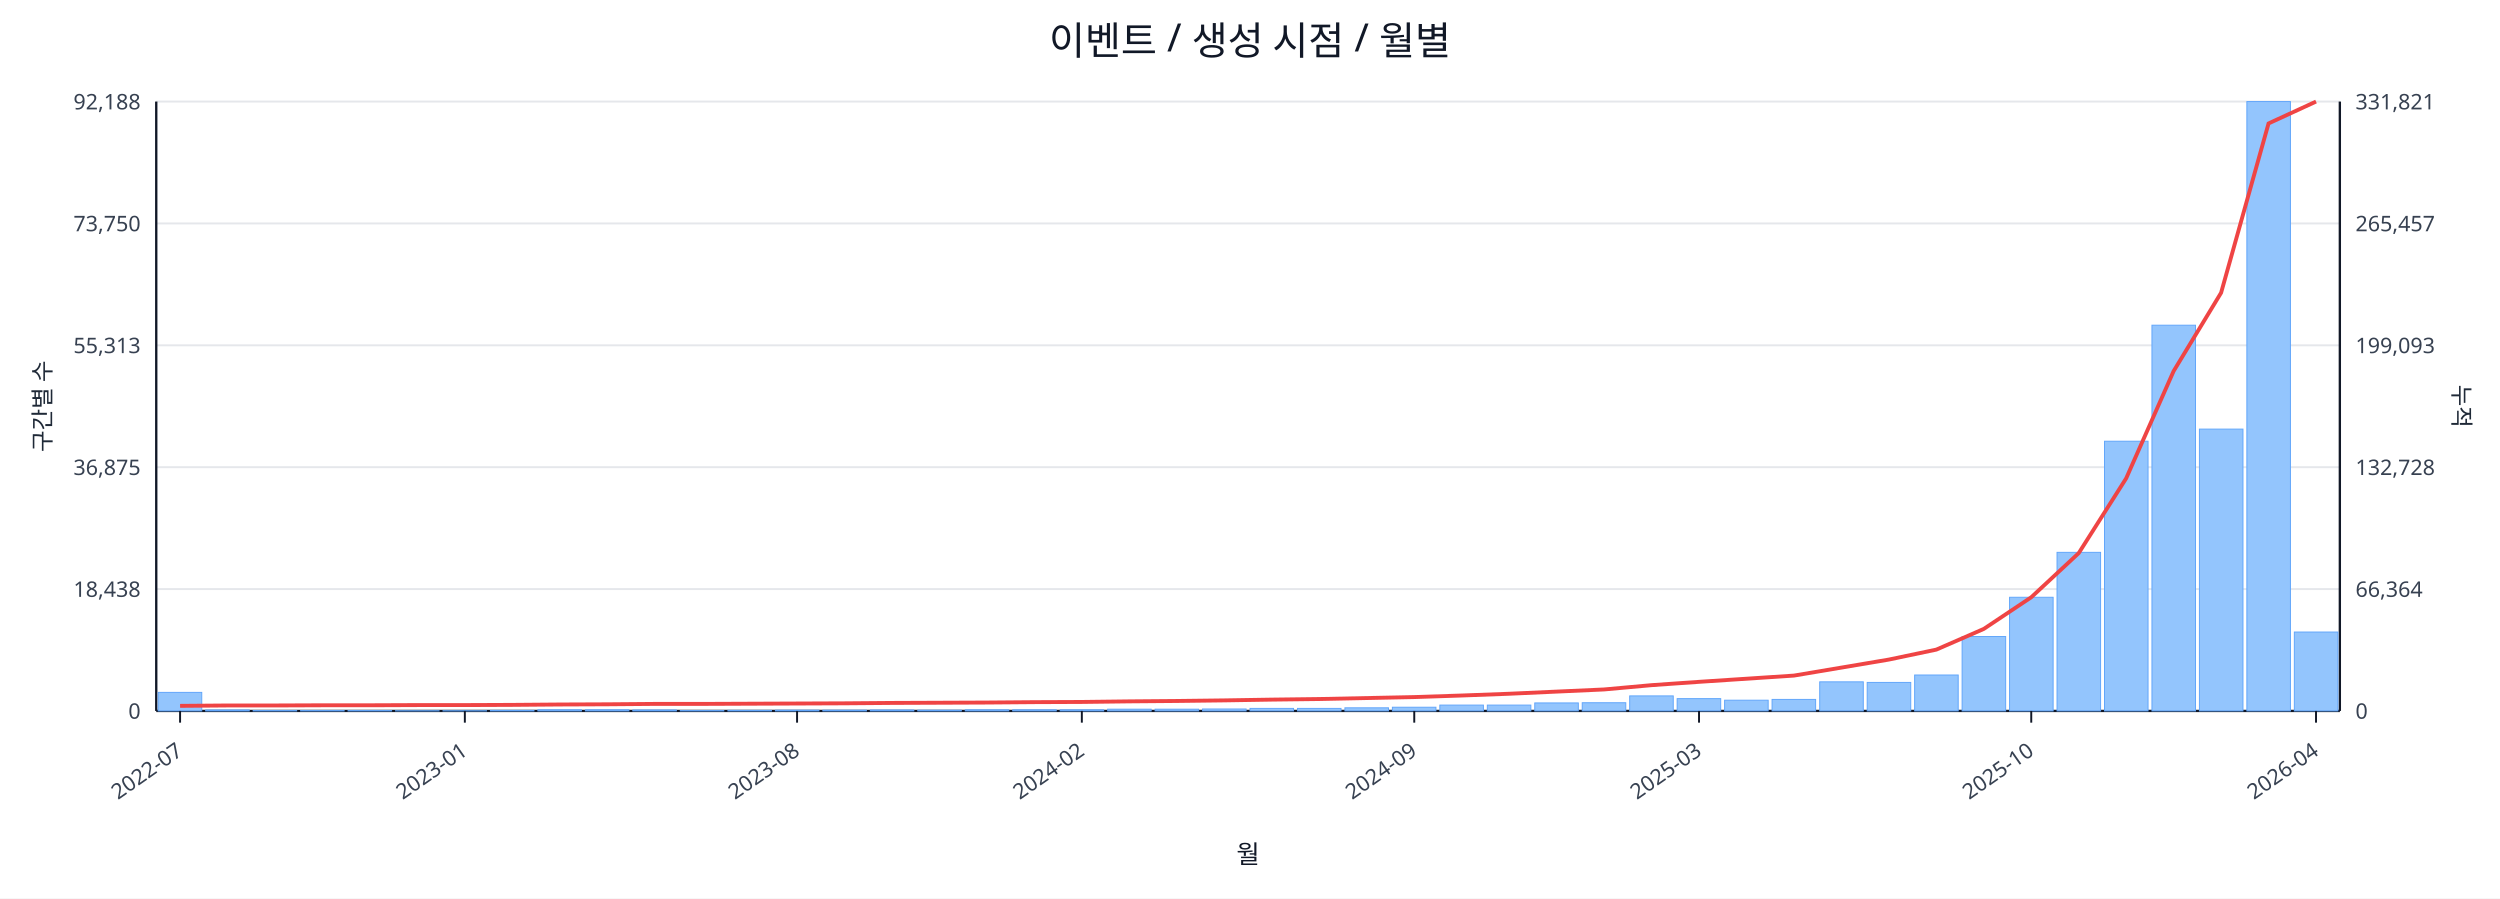
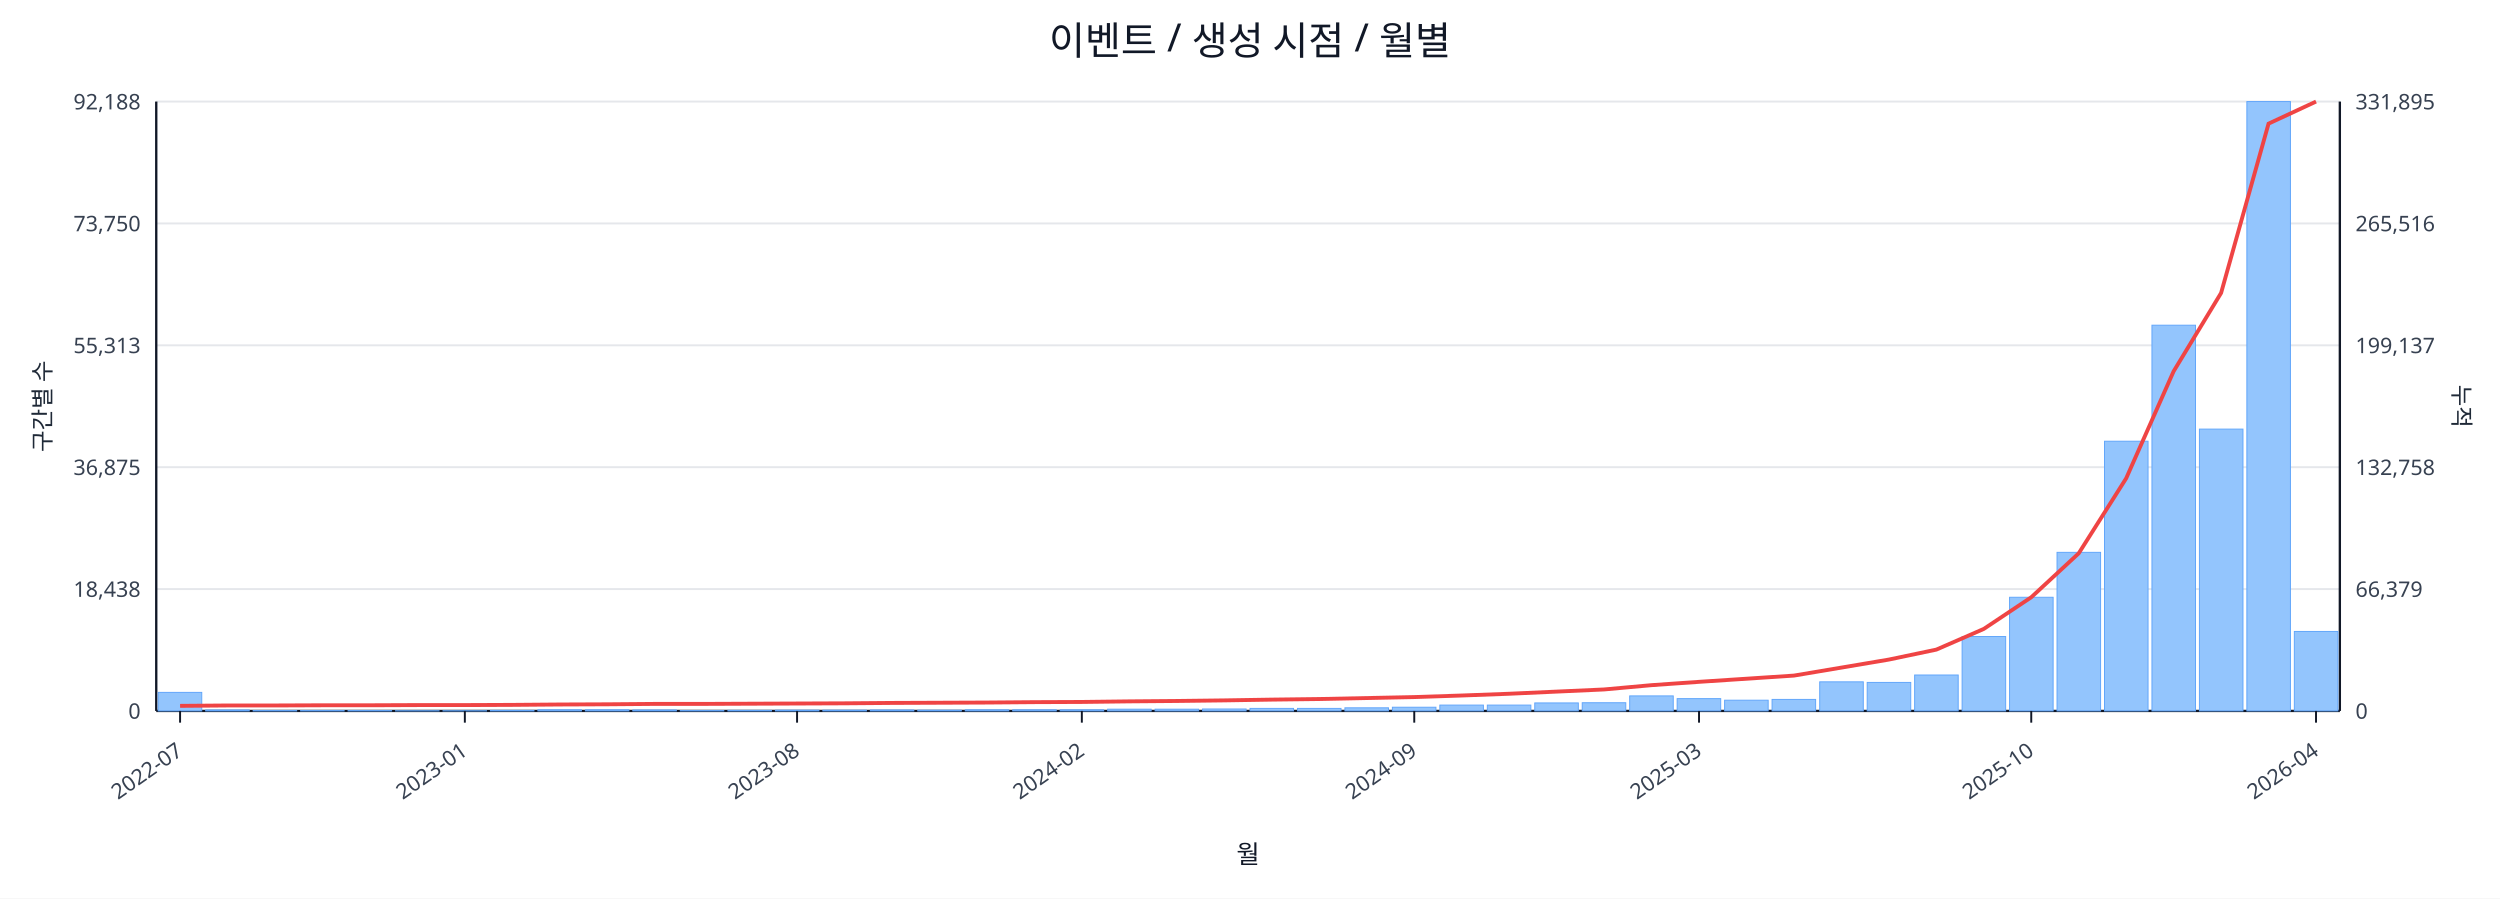
<svg xmlns="http://www.w3.org/2000/svg" width="1280" height="460" viewBox="0 0 1280 460">
  <rect x="0" y="0" width="100%" height="100%" fill="#ffffff" />
  <text x="640.0" y="28" font-size="20" text-anchor="middle" font-family="sans-serif" fill="#111827">이벤트 / 생성 시점 / 월별</text>
  <line x1="80.0" y1="52.0" x2="1198.0" y2="52.0" stroke="#e5e7eb" stroke-width="1" />
  <text x="72.0" y="56.0" font-size="11" text-anchor="end" font-family="sans-serif" fill="#374151">92,188</text>
-   <text x="1206.0" y="56.0" font-size="11" text-anchor="start" font-family="sans-serif" fill="#374151">331,821</text>
+   <text x="1206.0" y="56.0" font-size="11" text-anchor="start" font-family="sans-serif" fill="#374151">331,895</text>
  <line x1="80.0" y1="114.4" x2="1198.0" y2="114.4" stroke="#e5e7eb" stroke-width="1" />
  <text x="72.0" y="118.4" font-size="11" text-anchor="end" font-family="sans-serif" fill="#374151">73,750</text>
-   <text x="1206.0" y="118.4" font-size="11" text-anchor="start" font-family="sans-serif" fill="#374151">265,457</text>
+   <text x="1206.0" y="118.4" font-size="11" text-anchor="start" font-family="sans-serif" fill="#374151">265,516</text>
  <line x1="80.0" y1="176.8" x2="1198.0" y2="176.8" stroke="#e5e7eb" stroke-width="1" />
  <text x="72.0" y="180.8" font-size="11" text-anchor="end" font-family="sans-serif" fill="#374151">55,313</text>
-   <text x="1206.0" y="180.8" font-size="11" text-anchor="start" font-family="sans-serif" fill="#374151">199,093</text>
+   <text x="1206.0" y="180.8" font-size="11" text-anchor="start" font-family="sans-serif" fill="#374151">199,137</text>
  <line x1="80.0" y1="239.2" x2="1198.0" y2="239.2" stroke="#e5e7eb" stroke-width="1" />
  <text x="72.0" y="243.2" font-size="11" text-anchor="end" font-family="sans-serif" fill="#374151">36,875</text>
-   <text x="1206.0" y="243.2" font-size="11" text-anchor="start" font-family="sans-serif" fill="#374151">132,728</text>
+   <text x="1206.0" y="243.2" font-size="11" text-anchor="start" font-family="sans-serif" fill="#374151">132,758</text>
  <line x1="80.0" y1="301.6" x2="1198.0" y2="301.6" stroke="#e5e7eb" stroke-width="1" />
  <text x="72.0" y="305.6" font-size="11" text-anchor="end" font-family="sans-serif" fill="#374151">18,438</text>
-   <text x="1206.0" y="305.6" font-size="11" text-anchor="start" font-family="sans-serif" fill="#374151">66,364</text>
+   <text x="1206.0" y="305.6" font-size="11" text-anchor="start" font-family="sans-serif" fill="#374151">66,379</text>
  <line x1="80.0" y1="364.0" x2="1198.0" y2="364.0" stroke="#e5e7eb" stroke-width="1" />
  <text x="72.0" y="368.0" font-size="11" text-anchor="end" font-family="sans-serif" fill="#374151">0</text>
  <text x="1206.0" y="368.0" font-size="11" text-anchor="start" font-family="sans-serif" fill="#374151">0</text>
  <line x1="80.0" y1="364.0" x2="1198.0" y2="364.0" stroke="#111827" stroke-width="1.2" />
  <line x1="80.0" y1="52.0" x2="80.0" y2="364.0" stroke="#111827" stroke-width="1.2" />
  <line x1="1198.0" y1="52.0" x2="1198.0" y2="364.0" stroke="#111827" stroke-width="1.2" />
  <rect x="81.0" y="354.5" width="22.3" height="9.5" fill="#93c5fd" stroke="#60a5fa" stroke-width="0.5" />
  <rect x="105.3" y="363.5" width="22.3" height="0.5" fill="#93c5fd" stroke="#60a5fa" stroke-width="0.5" />
  <rect x="129.6" y="363.8" width="22.3" height="0.2" fill="#93c5fd" stroke="#60a5fa" stroke-width="0.5" />
  <rect x="153.9" y="363.8" width="22.3" height="0.2" fill="#93c5fd" stroke="#60a5fa" stroke-width="0.5" />
  <rect x="178.2" y="363.8" width="22.3" height="0.2" fill="#93c5fd" stroke="#60a5fa" stroke-width="0.5" />
  <rect x="202.5" y="363.9" width="22.3" height="0.1" fill="#93c5fd" stroke="#60a5fa" stroke-width="0.5" />
  <rect x="226.8" y="363.9" width="22.3" height="0.1" fill="#93c5fd" stroke="#60a5fa" stroke-width="0.5" />
  <rect x="251.1" y="363.7" width="22.3" height="0.3" fill="#93c5fd" stroke="#60a5fa" stroke-width="0.5" />
  <rect x="275.4" y="363.4" width="22.3" height="0.6" fill="#93c5fd" stroke="#60a5fa" stroke-width="0.5" />
  <rect x="299.7" y="363.4" width="22.3" height="0.6" fill="#93c5fd" stroke="#60a5fa" stroke-width="0.5" />
  <rect x="324.0" y="363.5" width="22.3" height="0.5" fill="#93c5fd" stroke="#60a5fa" stroke-width="0.5" />
  <rect x="348.3" y="363.8" width="22.3" height="0.2" fill="#93c5fd" stroke="#60a5fa" stroke-width="0.5" />
  <rect x="372.7" y="363.7" width="22.3" height="0.3" fill="#93c5fd" stroke="#60a5fa" stroke-width="0.5" />
  <rect x="397.0" y="363.6" width="22.3" height="0.4" fill="#93c5fd" stroke="#60a5fa" stroke-width="0.5" />
  <rect x="421.3" y="363.6" width="22.3" height="0.4" fill="#93c5fd" stroke="#60a5fa" stroke-width="0.5" />
  <rect x="445.6" y="363.5" width="22.3" height="0.5" fill="#93c5fd" stroke="#60a5fa" stroke-width="0.5" />
  <rect x="469.9" y="363.6" width="22.3" height="0.4" fill="#93c5fd" stroke="#60a5fa" stroke-width="0.5" />
  <rect x="494.2" y="363.4" width="22.3" height="0.6" fill="#93c5fd" stroke="#60a5fa" stroke-width="0.5" />
  <rect x="518.5" y="363.4" width="22.3" height="0.6" fill="#93c5fd" stroke="#60a5fa" stroke-width="0.5" />
  <rect x="542.8" y="363.4" width="22.3" height="0.6" fill="#93c5fd" stroke="#60a5fa" stroke-width="0.5" />
  <rect x="567.1" y="363.1" width="22.3" height="0.9" fill="#93c5fd" stroke="#60a5fa" stroke-width="0.5" />
  <rect x="591.4" y="363.1" width="22.3" height="0.9" fill="#93c5fd" stroke="#60a5fa" stroke-width="0.5" />
  <rect x="615.7" y="363.0" width="22.3" height="1.0" fill="#93c5fd" stroke="#60a5fa" stroke-width="0.5" />
  <rect x="640.0" y="362.7" width="22.3" height="1.3" fill="#93c5fd" stroke="#60a5fa" stroke-width="0.5" />
  <rect x="664.3" y="362.7" width="22.3" height="1.3" fill="#93c5fd" stroke="#60a5fa" stroke-width="0.5" />
  <rect x="688.6" y="362.4" width="22.3" height="1.6" fill="#93c5fd" stroke="#60a5fa" stroke-width="0.5" />
  <rect x="712.9" y="362.1" width="22.3" height="1.9" fill="#93c5fd" stroke="#60a5fa" stroke-width="0.5" />
  <rect x="737.2" y="361.0" width="22.3" height="3.0" fill="#93c5fd" stroke="#60a5fa" stroke-width="0.5" />
  <rect x="761.5" y="361.0" width="22.3" height="3.0" fill="#93c5fd" stroke="#60a5fa" stroke-width="0.5" />
  <rect x="785.8" y="359.9" width="22.3" height="4.1" fill="#93c5fd" stroke="#60a5fa" stroke-width="0.5" />
  <rect x="810.1" y="359.8" width="22.3" height="4.2" fill="#93c5fd" stroke="#60a5fa" stroke-width="0.5" />
  <rect x="834.4" y="356.3" width="22.3" height="7.7" fill="#93c5fd" stroke="#60a5fa" stroke-width="0.5" />
  <rect x="858.7" y="357.7" width="22.3" height="6.3" fill="#93c5fd" stroke="#60a5fa" stroke-width="0.5" />
  <rect x="883.0" y="358.5" width="22.3" height="5.5" fill="#93c5fd" stroke="#60a5fa" stroke-width="0.5" />
  <rect x="907.3" y="358.1" width="22.3" height="5.9" fill="#93c5fd" stroke="#60a5fa" stroke-width="0.5" />
  <rect x="931.7" y="349.1" width="22.3" height="14.9" fill="#93c5fd" stroke="#60a5fa" stroke-width="0.5" />
  <rect x="956.0" y="349.4" width="22.3" height="14.6" fill="#93c5fd" stroke="#60a5fa" stroke-width="0.5" />
  <rect x="980.3" y="345.6" width="22.3" height="18.4" fill="#93c5fd" stroke="#60a5fa" stroke-width="0.5" />
  <rect x="1004.6" y="325.9" width="22.3" height="38.1" fill="#93c5fd" stroke="#60a5fa" stroke-width="0.5" />
  <rect x="1028.9" y="305.8" width="22.3" height="58.2" fill="#93c5fd" stroke="#60a5fa" stroke-width="0.5" />
  <rect x="1053.2" y="282.8" width="22.3" height="81.2" fill="#93c5fd" stroke="#60a5fa" stroke-width="0.5" />
  <rect x="1077.5" y="225.9" width="22.3" height="138.1" fill="#93c5fd" stroke="#60a5fa" stroke-width="0.5" />
  <rect x="1101.8" y="166.5" width="22.3" height="197.5" fill="#93c5fd" stroke="#60a5fa" stroke-width="0.5" />
  <rect x="1126.1" y="219.7" width="22.3" height="144.3" fill="#93c5fd" stroke="#60a5fa" stroke-width="0.5" />
  <rect x="1150.4" y="52.0" width="22.3" height="312.0" fill="#93c5fd" stroke="#60a5fa" stroke-width="0.5" />
-   <rect x="1174.7" y="323.6" width="22.3" height="40.4" fill="#93c5fd" stroke="#60a5fa" stroke-width="0.5" />
-   <polyline fill="none" stroke="#ef4444" stroke-width="2" points="92.2,361.4 116.5,361.2 140.8,361.2 165.1,361.1 189.4,361.1 213.7,361.0 238.0,361.0 262.3,360.9 286.6,360.7 310.9,360.6 335.2,360.4 359.5,360.4 383.8,360.3 408.1,360.2 432.4,360.1 456.7,359.9 481.0,359.8 505.3,359.7 529.6,359.5 553.9,359.4 578.2,359.1 602.5,358.9 626.8,358.6 651.2,358.2 675.5,357.9 699.8,357.4 724.1,356.9 748.4,356.1 772.7,355.2 797.0,354.1 821.3,353.0 845.6,350.8 869.9,349.1 894.2,347.5 918.5,345.9 942.8,341.8 967.1,337.7 991.4,332.6 1015.7,322.0 1040.0,305.8 1064.3,283.2 1088.6,244.9 1112.9,190.0 1137.2,149.9 1161.5,63.2 1185.8,52.0" />
+   <rect x="1174.7" y="323.3" width="22.3" height="40.7" fill="#93c5fd" stroke="#60a5fa" stroke-width="0.5" />
+   <polyline fill="none" stroke="#ef4444" stroke-width="2" points="92.2,361.4 116.5,361.2 140.8,361.2 165.1,361.1 189.4,361.1 213.7,361.0 238.0,361.0 262.3,360.9 286.6,360.7 310.9,360.6 335.2,360.4 359.5,360.4 383.8,360.3 408.1,360.2 432.4,360.1 456.7,359.9 481.0,359.8 505.3,359.7 529.6,359.5 553.9,359.4 578.2,359.1 602.5,358.9 626.8,358.6 651.2,358.2 675.5,357.9 699.8,357.4 724.1,356.9 748.4,356.1 772.7,355.2 797.0,354.1 821.3,353.0 845.6,350.8 869.9,349.1 894.2,347.5 918.5,345.9 942.8,341.8 967.1,337.7 991.4,332.6 1015.7,322.0 1040.0,305.8 1064.3,283.3 1088.6,244.9 1112.9,190.1 1137.2,150.0 1161.5,63.3 1185.8,52.0" />
  <line x1="92.2" y1="364.0" x2="92.2" y2="370.0" stroke="#111827" stroke-width="1" />
  <text x="94.2" y="386.0" font-size="11" text-anchor="end" transform="rotate(-35 94.2 386.0)" font-family="sans-serif" fill="#374151">2022-07</text>
  <line x1="238.0" y1="364.0" x2="238.0" y2="370.0" stroke="#111827" stroke-width="1" />
  <text x="240.0" y="386.0" font-size="11" text-anchor="end" transform="rotate(-35 240.0 386.0)" font-family="sans-serif" fill="#374151">2023-01</text>
  <line x1="408.1" y1="364.0" x2="408.1" y2="370.0" stroke="#111827" stroke-width="1" />
  <text x="410.1" y="386.0" font-size="11" text-anchor="end" transform="rotate(-35 410.1 386.0)" font-family="sans-serif" fill="#374151">2023-08</text>
  <line x1="553.9" y1="364.0" x2="553.9" y2="370.0" stroke="#111827" stroke-width="1" />
  <text x="555.9" y="386.0" font-size="11" text-anchor="end" transform="rotate(-35 555.9 386.0)" font-family="sans-serif" fill="#374151">2024-02</text>
  <line x1="724.1" y1="364.0" x2="724.1" y2="370.0" stroke="#111827" stroke-width="1" />
  <text x="726.1" y="386.0" font-size="11" text-anchor="end" transform="rotate(-35 726.1 386.0)" font-family="sans-serif" fill="#374151">2024-09</text>
  <line x1="869.9" y1="364.0" x2="869.9" y2="370.0" stroke="#111827" stroke-width="1" />
  <text x="871.9" y="386.0" font-size="11" text-anchor="end" transform="rotate(-35 871.9 386.0)" font-family="sans-serif" fill="#374151">2025-03</text>
  <line x1="1040.0" y1="364.0" x2="1040.0" y2="370.0" stroke="#111827" stroke-width="1" />
  <text x="1042.0" y="386.0" font-size="11" text-anchor="end" transform="rotate(-35 1042.0 386.0)" font-family="sans-serif" fill="#374151">2025-10</text>
  <line x1="1185.8" y1="364.0" x2="1185.8" y2="370.0" stroke="#111827" stroke-width="1" />
  <text x="1187.8" y="386.0" font-size="11" text-anchor="end" transform="rotate(-35 1187.8 386.0)" font-family="sans-serif" fill="#374151">2026-04</text>
  <text x="26" y="208.0" font-size="12" transform="rotate(-90 26 208.0)" text-anchor="middle" font-family="sans-serif" fill="#1f2937">구간별 수</text>
  <text x="1256.0" y="208.0" font-size="12" transform="rotate(90 1256.0 208.0)" text-anchor="middle" font-family="sans-serif" fill="#1f2937">누적</text>
  <text x="639.0" y="442.0" font-size="13" text-anchor="middle" font-family="sans-serif" fill="#111827">월</text>
</svg>
